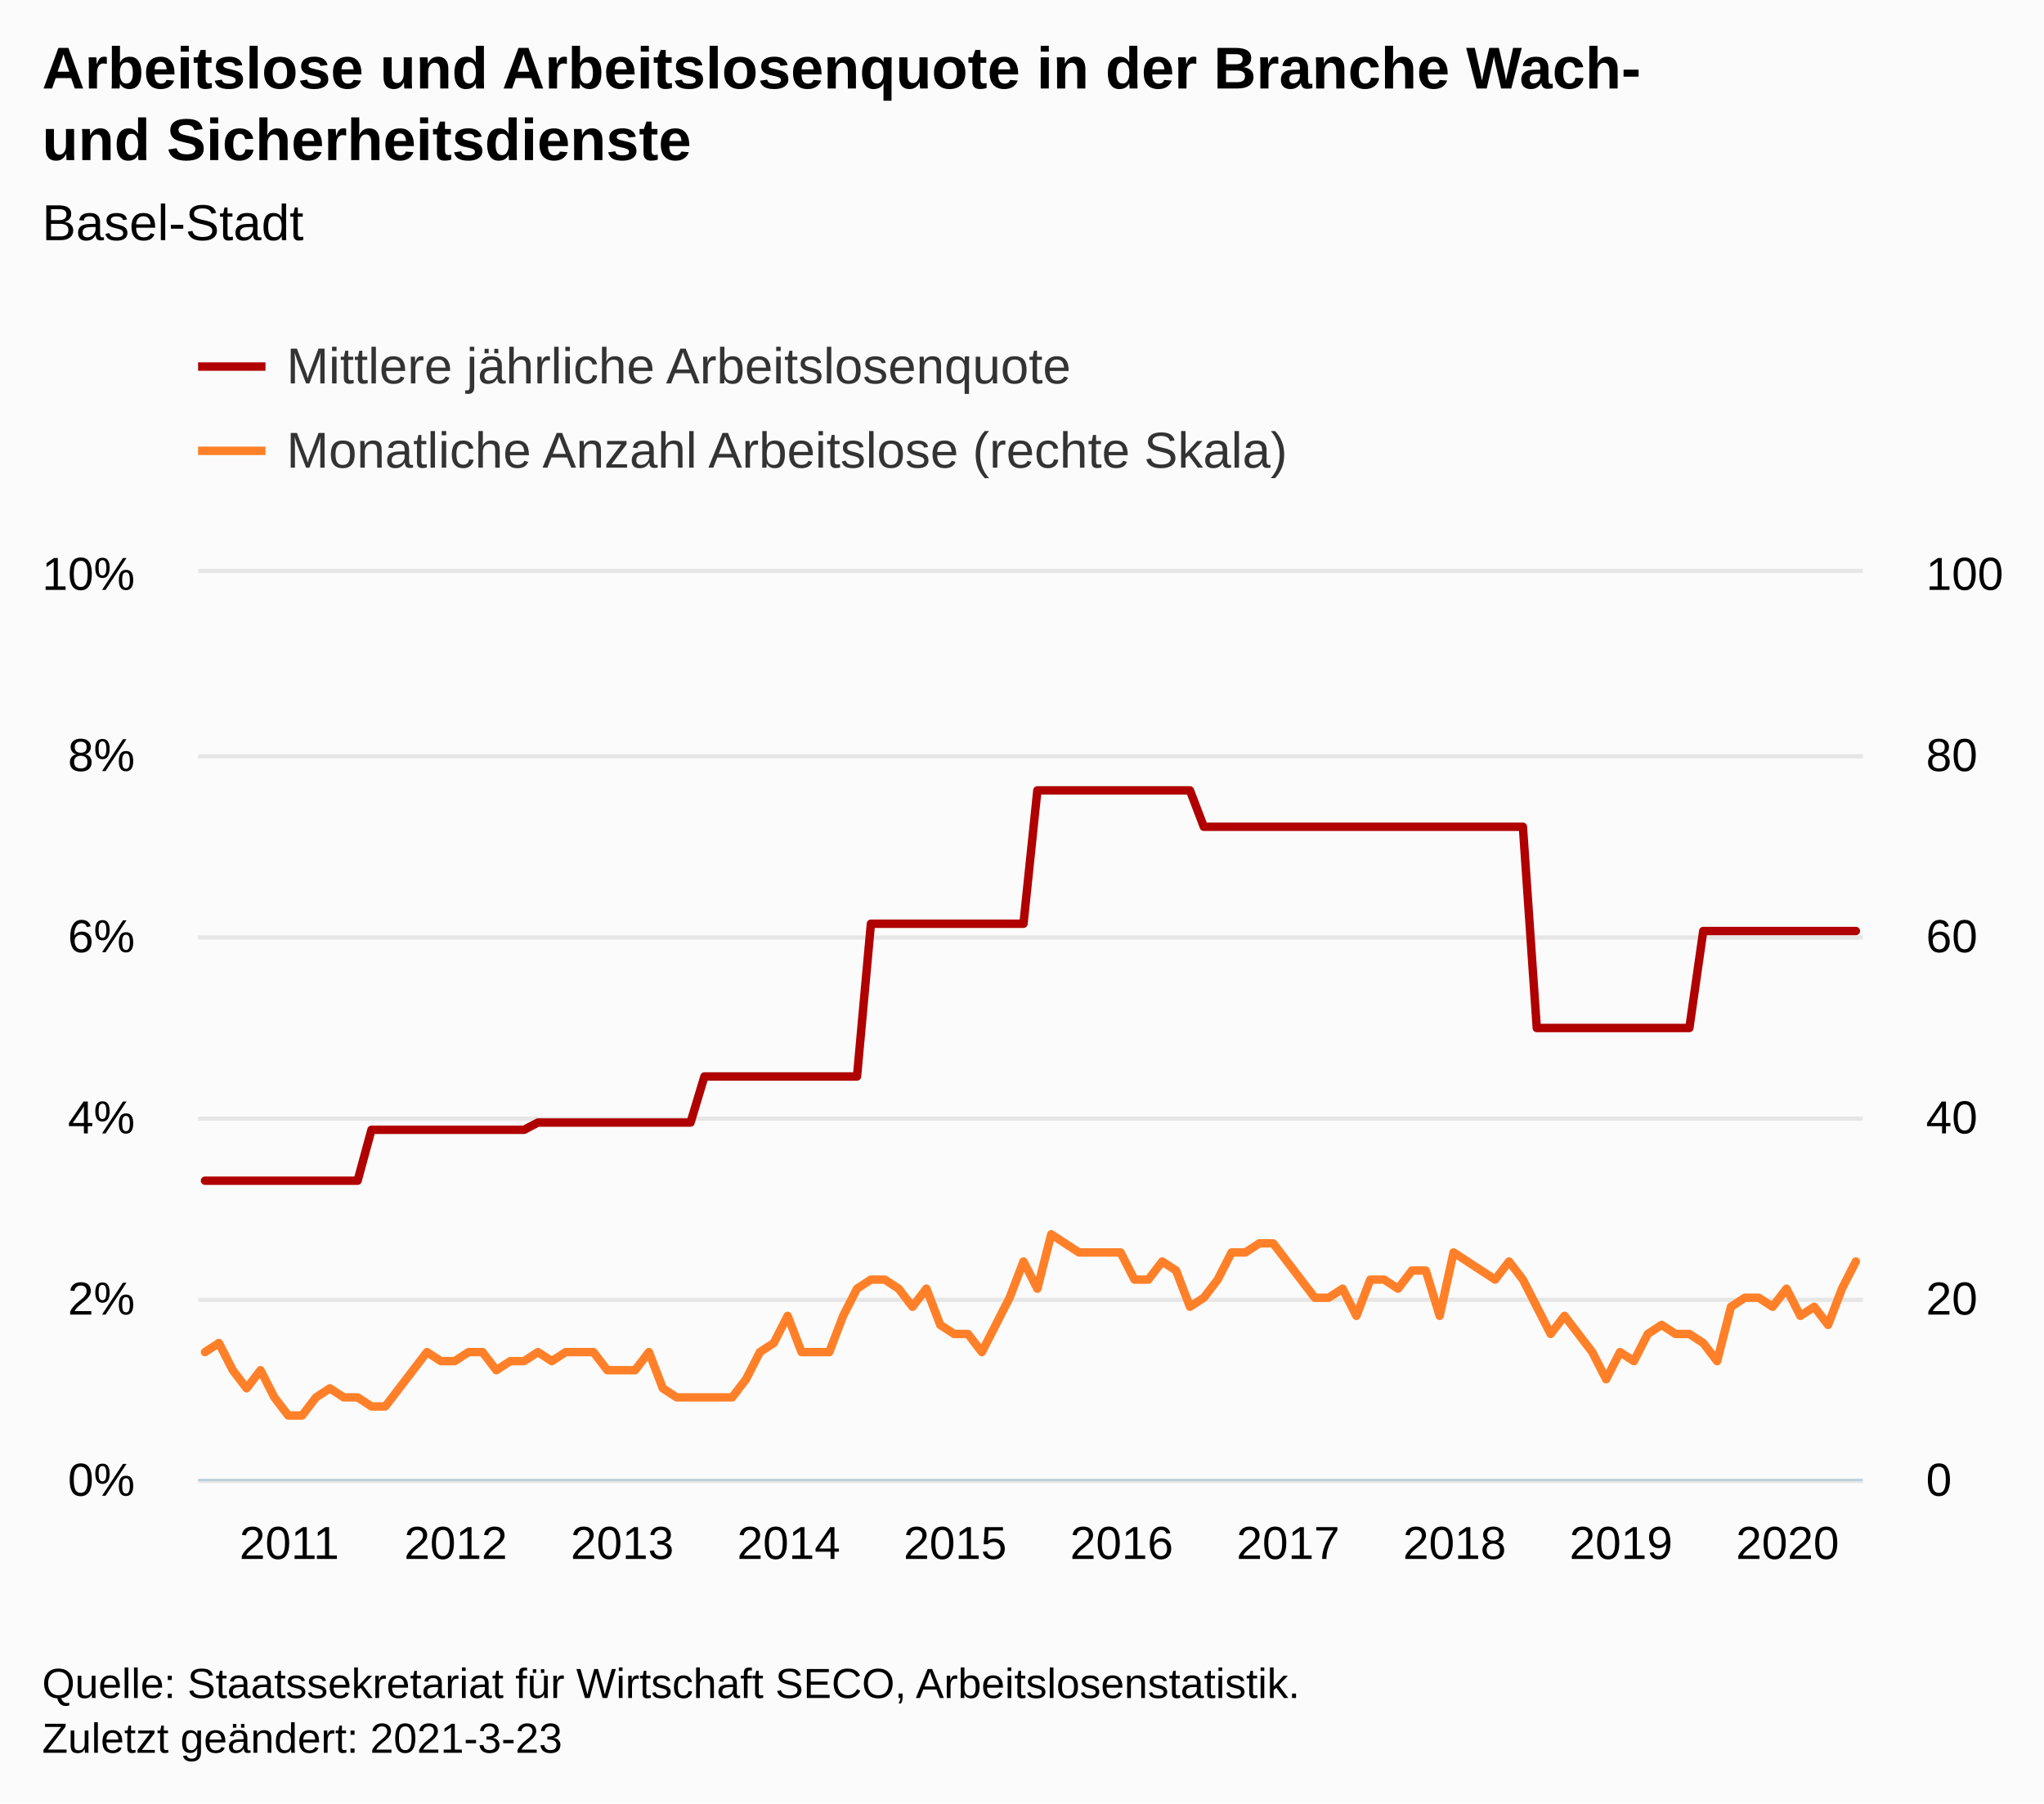
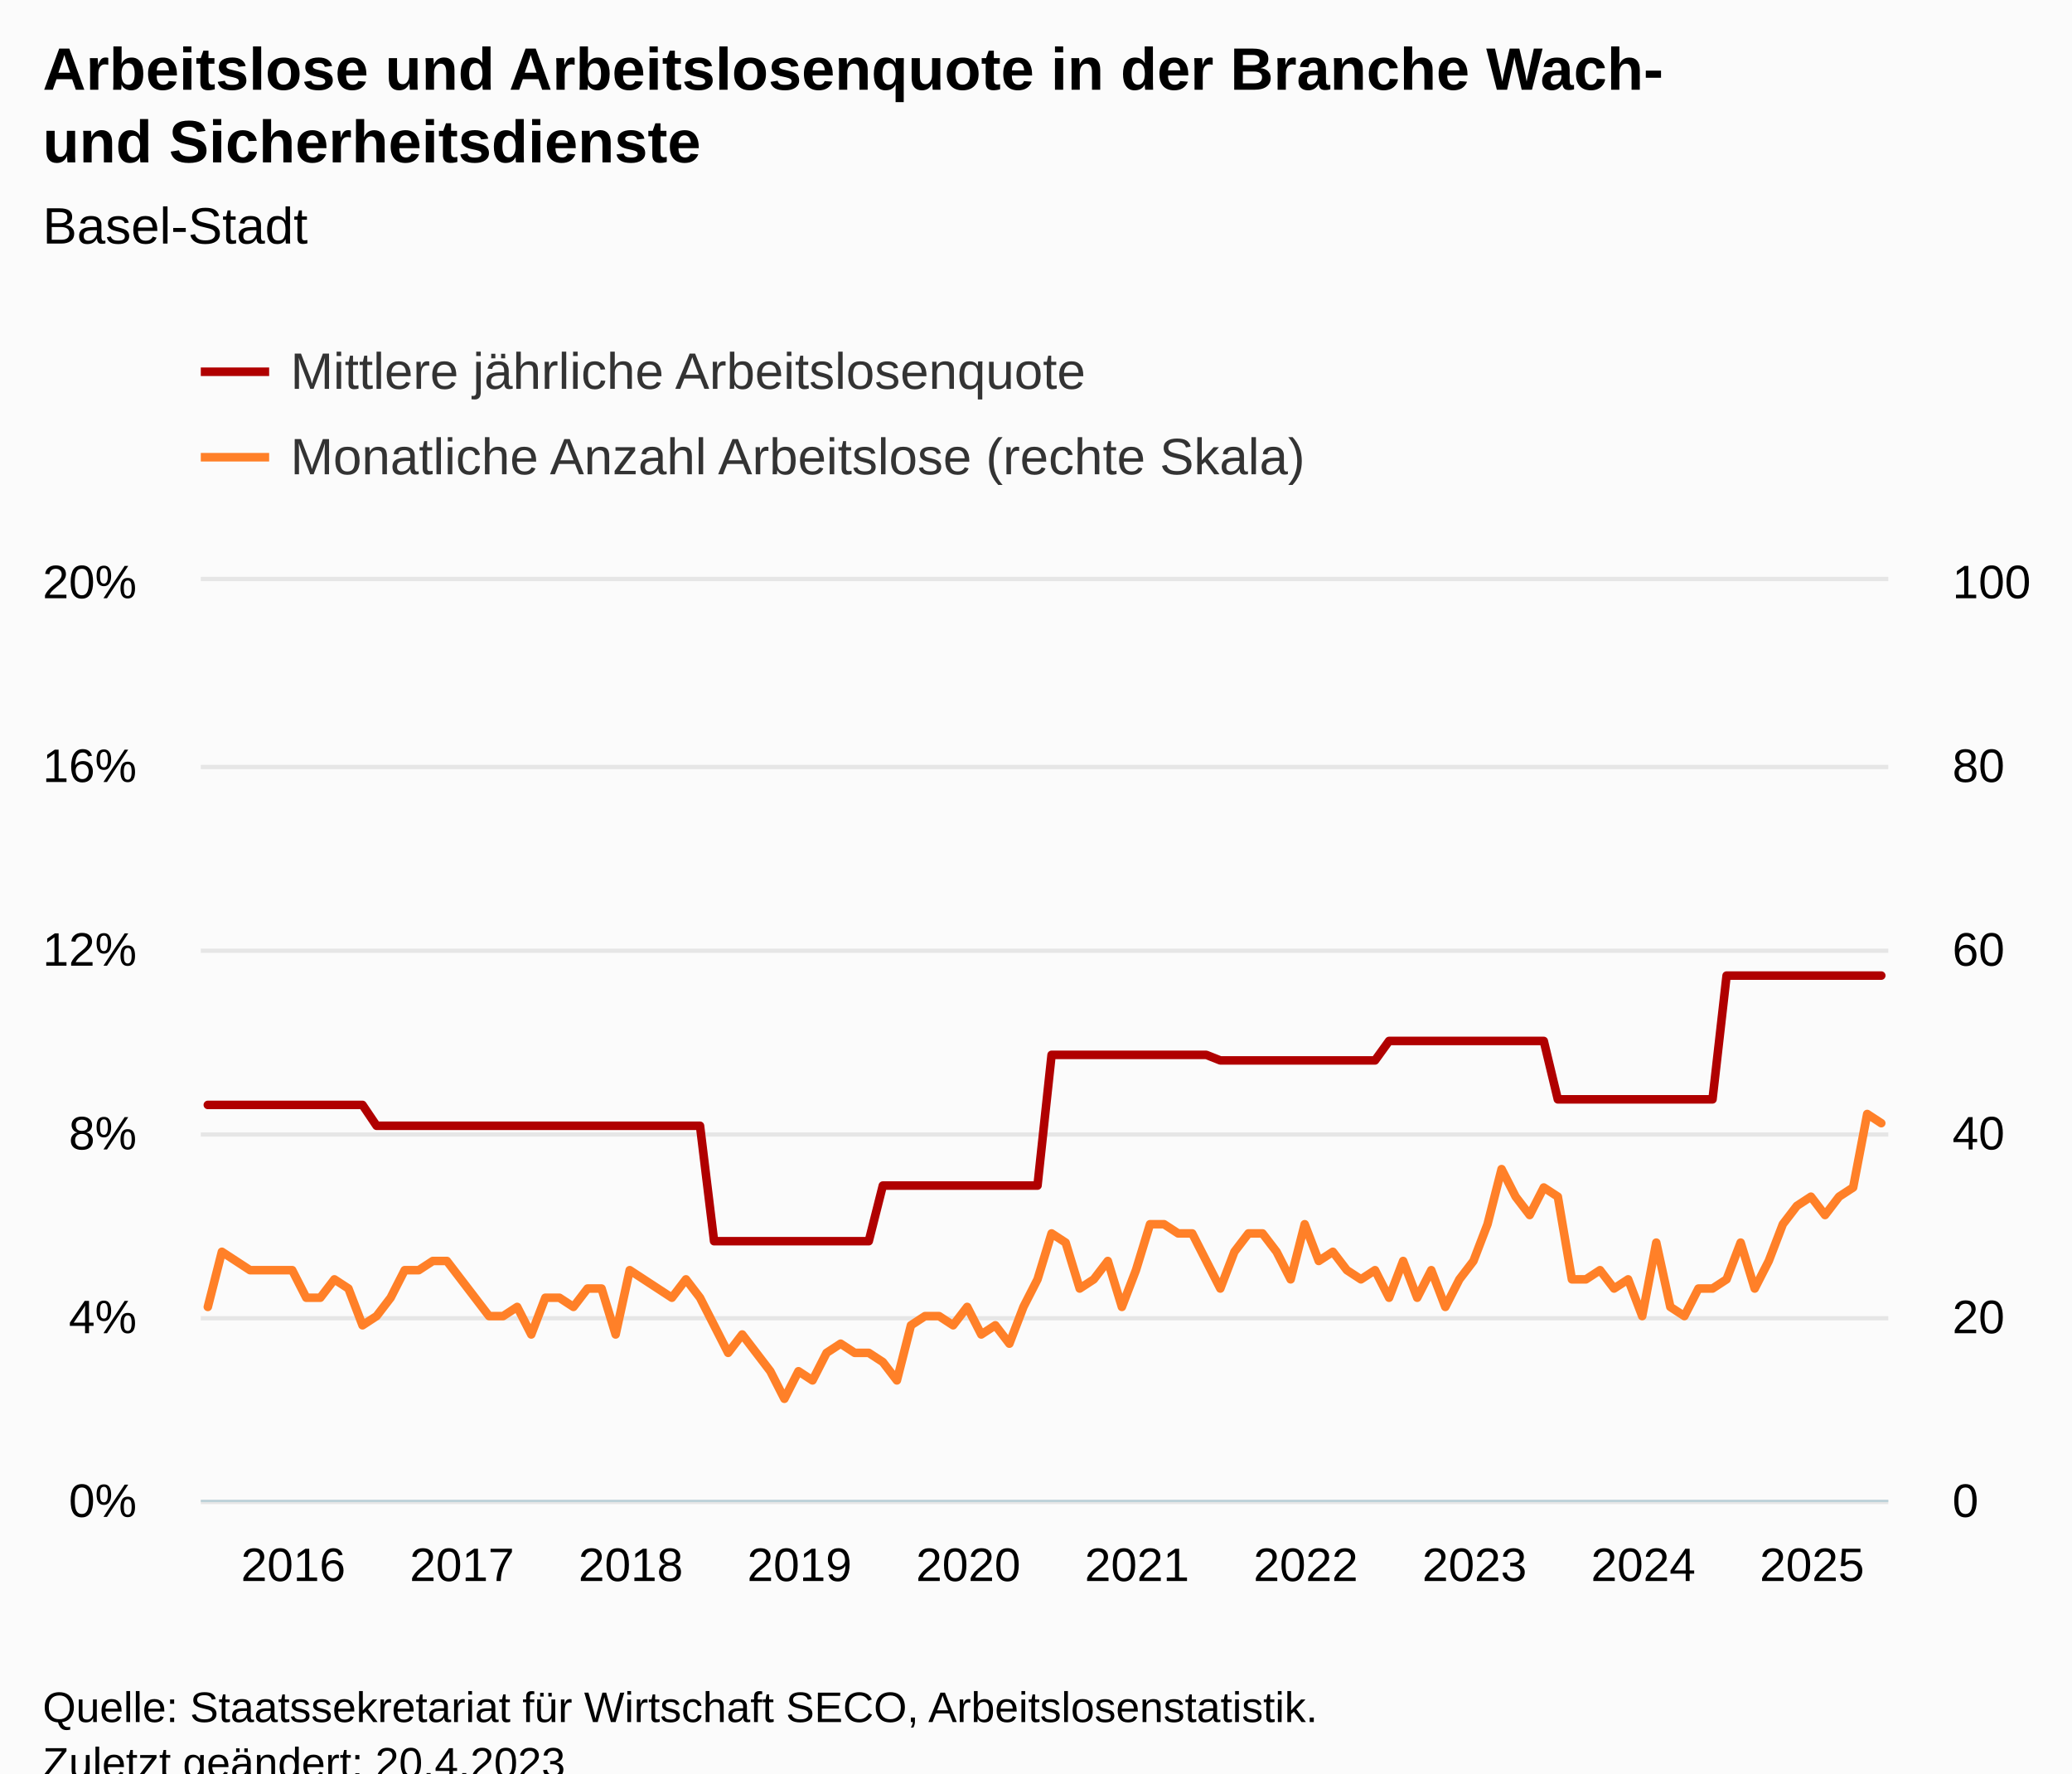
- <svg xmlns="http://www.w3.org/2000/svg" version="1.1" class="highcharts-root" style="font-family:Arial;font-size:12px;" width="485" height="428">
+ <svg xmlns="http://www.w3.org/2000/svg" version="1.1" class="highcharts-root" style="font-family:Arial;font-size:12px;" viewBox="0 0 485 415">
  <defs>
-     <clipPath id="highcharts-lglg2nc-249-">
+     <clipPath id="highcharts-2cfts54-249-">
      <rect x="0" y="0" width="395" height="215" fill="none" />
    </clipPath>
-     <clipPath id="highcharts-lglg2nc-370-">
+     <clipPath id="highcharts-2cfts54-370-">
      <rect x="0" y="0" width="395" height="215" fill="none" />
    </clipPath>
-     <clipPath id="highcharts-lglg2nc-491-">
+     <clipPath id="highcharts-2cfts54-491-">
      <rect x="0" y="0" width="395" height="215" fill="none" />
    </clipPath>
-     <clipPath id="highcharts-lglg2nc-492-">
+     <clipPath id="highcharts-2cfts54-492-">
      <rect x="47" y="136" width="395" height="215" fill="none" />
    </clipPath>
  </defs>
  <rect fill="#fbfbfb" class="highcharts-background" x="0" y="0" width="485" height="428" rx="0" ry="0" />
  <rect fill="none" class="highcharts-plot-background" x="47" y="136" width="395" height="215" />
  <g class="highcharts-pane-group" data-z-index="0" />
  <g class="highcharts-grid highcharts-xaxis-grid" data-z-index="1">
    <path fill="none" data-z-index="1" class="highcharts-grid-line" d="M 48.5 136 L 48.5 351" opacity="1" />
    <path fill="none" data-z-index="1" class="highcharts-grid-line" d="M 87.5 136 L 87.5 351" opacity="1" />
    <path fill="none" data-z-index="1" class="highcharts-grid-line" d="M 127.5 136 L 127.5 351" opacity="1" />
    <path fill="none" data-z-index="1" class="highcharts-grid-line" d="M 166.5 136 L 166.5 351" opacity="1" />
    <path fill="none" data-z-index="1" class="highcharts-grid-line" d="M 206.5 136 L 206.5 351" opacity="1" />
    <path fill="none" data-z-index="1" class="highcharts-grid-line" d="M 245.5 136 L 245.5 351" opacity="1" />
    <path fill="none" data-z-index="1" class="highcharts-grid-line" d="M 285.5 136 L 285.5 351" opacity="1" />
    <path fill="none" data-z-index="1" class="highcharts-grid-line" d="M 324.5 136 L 324.5 351" opacity="1" />
    <path fill="none" data-z-index="1" class="highcharts-grid-line" d="M 364.5 136 L 364.5 351" opacity="1" />
    <path fill="none" data-z-index="1" class="highcharts-grid-line" d="M 403.5 136 L 403.5 351" opacity="1" />
  </g>
  <g class="highcharts-grid highcharts-yaxis-grid" data-z-index="1">
    <path fill="none" stroke="#e6e6e6" stroke-width="1" data-z-index="1" class="highcharts-grid-line" d="M 47 351.5 L 442 351.5" opacity="1" />
    <path fill="none" stroke="#e6e6e6" stroke-width="1" data-z-index="1" class="highcharts-grid-line" d="M 47 308.5 L 442 308.5" opacity="1" />
    <path fill="none" stroke="#e6e6e6" stroke-width="1" data-z-index="1" class="highcharts-grid-line" d="M 47 265.5 L 442 265.5" opacity="1" />
    <path fill="none" stroke="#e6e6e6" stroke-width="1" data-z-index="1" class="highcharts-grid-line" d="M 47 222.5 L 442 222.5" opacity="1" />
    <path fill="none" stroke="#e6e6e6" stroke-width="1" data-z-index="1" class="highcharts-grid-line" d="M 47 179.5 L 442 179.5" opacity="1" />
    <path fill="none" stroke="#e6e6e6" stroke-width="1" data-z-index="1" class="highcharts-grid-line" d="M 47 135.5 L 442 135.5" opacity="1" />
  </g>
  <g class="highcharts-grid highcharts-yaxis-grid" data-z-index="1">
    <path fill="none" data-z-index="1" class="highcharts-grid-line" d="M 47 351.5 L 442 351.5" opacity="1" />
    <path fill="none" data-z-index="1" class="highcharts-grid-line" d="M 47 308.5 L 442 308.5" opacity="1" />
    <path fill="none" data-z-index="1" class="highcharts-grid-line" d="M 47 265.5 L 442 265.5" opacity="1" />
    <path fill="none" data-z-index="1" class="highcharts-grid-line" d="M 47 222.5 L 442 222.5" opacity="1" />
    <path fill="none" data-z-index="1" class="highcharts-grid-line" d="M 47 179.5 L 442 179.5" opacity="1" />
    <path fill="none" data-z-index="1" class="highcharts-grid-line" d="M 47 136.5 L 442 136.5" opacity="1" />
  </g>
  <rect fill="none" class="highcharts-plot-border" data-z-index="1" x="47" y="136" width="395" height="215" />
  <g class="highcharts-axis highcharts-xaxis" data-z-index="2">
    <path fill="none" class="highcharts-axis-line" stroke="#B9CFD7" stroke-width="0.5" data-z-index="7" d="M 47 351.25 L 442 351.25" />
  </g>
  <g class="highcharts-axis highcharts-yaxis" data-z-index="2">
    <path fill="none" class="highcharts-axis-line" data-z-index="7" d="M 47 136 L 47 351" />
  </g>
  <g class="highcharts-axis highcharts-yaxis" data-z-index="2">
    <path fill="none" class="highcharts-axis-line" data-z-index="7" d="M 442 136 L 442 351" />
  </g>
  <g class="highcharts-series-group" data-z-index="3">
-     <g class="highcharts-series highcharts-series-0 highcharts-line-series" data-z-index="0.1" opacity="1" transform="translate(47,136) scale(1 1)" clip-path="url(#highcharts-lglg2nc-370-)">
-       <path fill="none" d="M 1.646 144.228 L 4.938 144.228 L 8.229 144.228 L 11.521 144.228 L 14.812 144.228 L 18.104 144.228 L 21.396 144.228 L 24.688 144.228 L 27.979 144.228 L 31.271 144.228 L 34.562 144.228 L 37.854 144.228 L 41.146 132.145 L 44.438 132.145 L 47.729 132.145 L 51.021 132.145 L 54.312 132.145 L 57.604 132.145 L 60.896 132.145 L 64.188 132.145 L 67.479 132.145 L 70.771 132.145 L 74.062 132.145 L 77.354 132.145 L 80.646 130.419 L 83.938 130.419 L 87.229 130.419 L 90.521 130.419 L 93.812 130.419 L 97.104 130.419 L 100.396 130.419 L 103.688 130.419 L 106.979 130.419 L 110.271 130.419 L 113.562 130.419 L 116.854 130.419 L 120.146 119.488 L 123.438 119.488 L 126.729 119.488 L 130.021 119.488 L 133.312 119.488 L 136.604 119.488 L 139.896 119.488 L 143.188 119.488 L 146.479 119.488 L 149.771 119.488 L 153.062 119.488 L 156.354 119.488 L 159.646 83.239 L 162.938 83.239 L 166.229 83.239 L 169.521 83.239 L 172.812 83.239 L 176.104 83.239 L 179.396 83.239 L 182.688 83.239 L 185.979 83.239 L 189.271 83.239 L 192.562 83.239 L 195.854 83.239 L 199.146 51.594 L 202.438 51.594 L 205.729 51.594 L 209.021 51.594 L 212.312 51.594 L 215.604 51.594 L 218.896 51.594 L 222.188 51.594 L 225.479 51.594 L 228.771 51.594 L 232.062 51.594 L 235.354 51.594 L 238.646 60.224 L 241.938 60.224 L 245.229 60.224 L 248.521 60.224 L 251.812 60.224 L 255.104 60.224 L 258.396 60.224 L 261.688 60.224 L 264.979 60.224 L 268.271 60.224 L 271.562 60.224 L 274.854 60.224 L 278.146 60.224 L 281.438 60.224 L 284.729 60.224 L 288.021 60.224 L 291.312 60.224 L 294.604 60.224 L 297.896 60.224 L 301.188 60.224 L 304.479 60.224 L 307.771 60.224 L 311.062 60.224 L 314.354 60.224 L 317.646 107.979 L 320.938 107.979 L 324.229 107.979 L 327.521 107.979 L 330.812 107.979 L 334.104 107.979 L 337.396 107.979 L 340.688 107.979 L 343.979 107.979 L 347.271 107.979 L 350.562 107.979 L 353.854 107.979 L 357.146 84.966 L 360.438 84.966 L 363.729 84.966 L 367.021 84.966 L 370.312 84.966 L 373.604 84.966 L 376.896 84.966 L 380.188 84.966 L 383.479 84.966 L 386.771 84.966 L 390.062 84.966 L 393.354 84.966" class="highcharts-graph" data-z-index="1" stroke="#B00000" stroke-width="2" stroke-linejoin="round" stroke-linecap="round" />
+     <g class="highcharts-series highcharts-series-0 highcharts-line-series" data-z-index="0.1" opacity="1" transform="translate(47,136) scale(1 1)" clip-path="url(#highcharts-2cfts54-370-)">
+       <path fill="none" d="M 1.646 122.578 L 4.938 122.578 L 8.229 122.578 L 11.521 122.578 L 14.812 122.578 L 18.104 122.578 L 21.396 122.578 L 24.688 122.578 L 27.979 122.578 L 31.271 122.578 L 34.562 122.578 L 37.854 122.578 L 41.146 127.46 L 44.438 127.46 L 47.729 127.46 L 51.021 127.46 L 54.312 127.46 L 57.604 127.46 L 60.896 127.46 L 64.188 127.46 L 67.479 127.46 L 70.771 127.46 L 74.062 127.46 L 77.354 127.46 L 80.646 127.46 L 83.938 127.46 L 87.229 127.46 L 90.521 127.46 L 93.812 127.46 L 97.104 127.46 L 100.396 127.46 L 103.688 127.46 L 106.979 127.46 L 110.271 127.46 L 113.562 127.46 L 116.854 127.46 L 120.146 154.47 L 123.438 154.47 L 126.729 154.47 L 130.021 154.47 L 133.312 154.47 L 136.604 154.47 L 139.896 154.47 L 143.188 154.47 L 146.479 154.47 L 149.771 154.47 L 153.062 154.47 L 156.354 154.47 L 159.646 141.453 L 162.938 141.453 L 166.229 141.453 L 169.521 141.453 L 172.812 141.453 L 176.104 141.453 L 179.396 141.453 L 182.688 141.453 L 185.979 141.453 L 189.271 141.453 L 192.562 141.453 L 195.854 141.453 L 199.146 110.863 L 202.438 110.863 L 205.729 110.863 L 209.021 110.863 L 212.312 110.863 L 215.604 110.863 L 218.896 110.863 L 222.188 110.863 L 225.479 110.863 L 228.771 110.863 L 232.062 110.863 L 235.354 110.863 L 238.646 112.164 L 241.938 112.164 L 245.229 112.164 L 248.521 112.164 L 251.812 112.164 L 255.104 112.164 L 258.396 112.164 L 261.688 112.164 L 264.979 112.164 L 268.271 112.164 L 271.562 112.164 L 274.854 112.164 L 278.146 107.608 L 281.438 107.608 L 284.729 107.608 L 288.021 107.608 L 291.312 107.608 L 294.604 107.608 L 297.896 107.608 L 301.188 107.608 L 304.479 107.608 L 307.771 107.608 L 311.062 107.608 L 314.354 107.608 L 317.646 121.276 L 320.938 121.276 L 324.229 121.276 L 327.521 121.276 L 330.812 121.276 L 334.104 121.276 L 337.396 121.276 L 340.688 121.276 L 343.979 121.276 L 347.271 121.276 L 350.562 121.276 L 353.854 121.276 L 357.146 92.312 L 360.438 92.312 L 363.729 92.312 L 367.021 92.312 L 370.312 92.312 L 373.604 92.312 L 376.896 92.312 L 380.188 92.312 L 383.479 92.312 L 386.771 92.312 L 390.062 92.312 L 393.354 92.312" class="highcharts-graph" data-z-index="1" stroke="#B00000" stroke-width="2" stroke-linejoin="round" stroke-linecap="round" />
    </g>
    <g class="highcharts-markers highcharts-series-0 highcharts-line-series" data-z-index="0.1" opacity="1" transform="translate(47,136) scale(1 1)" clip-path="none" />
-     <g class="highcharts-series highcharts-series-1 highcharts-line-series" data-z-index="0.1" opacity="1" transform="translate(47,136) scale(1 1)" clip-path="url(#highcharts-lglg2nc-491-)">
-       <path fill="none" d="M 1.646 184.9 L 4.938 182.75 L 8.229 189.2 L 11.521 193.5 L 14.812 189.2 L 18.104 195.65 L 21.396 199.95 L 24.688 199.95 L 27.979 195.65 L 31.271 193.5 L 34.562 195.65 L 37.854 195.65 L 41.146 197.8 L 44.438 197.8 L 47.729 193.5 L 51.021 189.2 L 54.312 184.9 L 57.604 187.05 L 60.896 187.05 L 64.188 184.9 L 67.479 184.9 L 70.771 189.2 L 74.062 187.05 L 77.354 187.05 L 80.646 184.9 L 83.938 187.05 L 87.229 184.9 L 90.521 184.9 L 93.812 184.9 L 97.104 189.2 L 100.396 189.2 L 103.688 189.2 L 106.979 184.9 L 110.271 193.5 L 113.562 195.65 L 116.854 195.65 L 120.146 195.65 L 123.438 195.65 L 126.729 195.65 L 130.021 191.35 L 133.312 184.9 L 136.604 182.75 L 139.896 176.3 L 143.188 184.9 L 146.479 184.9 L 149.771 184.9 L 153.062 176.3 L 156.354 169.85 L 159.646 167.7 L 162.938 167.7 L 166.229 169.85 L 169.521 174.15 L 172.812 169.85 L 176.104 178.45 L 179.396 180.6 L 182.688 180.6 L 185.979 184.9 L 189.271 178.45 L 192.562 172 L 195.854 163.4 L 199.146 169.85 L 202.438 156.95 L 205.729 159.1 L 209.021 161.25 L 212.312 161.25 L 215.604 161.25 L 218.896 161.25 L 222.188 167.7 L 225.479 167.7 L 228.771 163.4 L 232.062 165.55 L 235.354 174.15 L 238.646 172 L 241.938 167.7 L 245.229 161.25 L 248.521 161.25 L 251.812 159.1 L 255.104 159.1 L 258.396 163.4 L 261.688 167.7 L 264.979 172 L 268.271 172 L 271.562 169.85 L 274.854 176.3 L 278.146 167.7 L 281.438 167.7 L 284.729 169.85 L 288.021 165.55 L 291.312 165.55 L 294.604 176.3 L 297.896 161.25 L 301.188 163.4 L 304.479 165.55 L 307.771 167.7 L 311.062 163.4 L 314.354 167.7 L 317.646 174.15 L 320.938 180.6 L 324.229 176.3 L 327.521 180.6 L 330.812 184.9 L 334.104 191.35 L 337.396 184.9 L 340.688 187.05 L 343.979 180.6 L 347.271 178.45 L 350.562 180.6 L 353.854 180.6 L 357.146 182.75 L 360.438 187.05 L 363.729 174.15 L 367.021 172 L 370.312 172 L 373.604 174.15 L 376.896 169.85 L 380.188 176.3 L 383.479 174.15 L 386.771 178.45 L 390.062 169.85 L 393.354 163.4" class="highcharts-graph" data-z-index="1" stroke="#FF8028" stroke-width="2" stroke-linejoin="round" stroke-linecap="round" />
+     <g class="highcharts-series highcharts-series-1 highcharts-line-series" data-z-index="0.1" opacity="1" transform="translate(47,136) scale(1 1)" clip-path="url(#highcharts-2cfts54-491-)">
+       <path fill="none" d="M 1.646 169.85 L 4.938 156.95 L 8.229 159.1 L 11.521 161.25 L 14.812 161.25 L 18.104 161.25 L 21.396 161.25 L 24.688 167.7 L 27.979 167.7 L 31.271 163.4 L 34.562 165.55 L 37.854 174.15 L 41.146 172 L 44.438 167.7 L 47.729 161.25 L 51.021 161.25 L 54.312 159.1 L 57.604 159.1 L 60.896 163.4 L 64.188 167.7 L 67.479 172 L 70.771 172 L 74.062 169.85 L 77.354 176.3 L 80.646 167.7 L 83.938 167.7 L 87.229 169.85 L 90.521 165.55 L 93.812 165.55 L 97.104 176.3 L 100.396 161.25 L 103.688 163.4 L 106.979 165.55 L 110.271 167.7 L 113.562 163.4 L 116.854 167.7 L 120.146 174.15 L 123.438 180.6 L 126.729 176.3 L 130.021 180.6 L 133.312 184.9 L 136.604 191.35 L 139.896 184.9 L 143.188 187.05 L 146.479 180.6 L 149.771 178.45 L 153.062 180.6 L 156.354 180.6 L 159.646 182.75 L 162.938 187.05 L 166.229 174.15 L 169.521 172 L 172.812 172 L 176.104 174.15 L 179.396 169.85 L 182.688 176.3 L 185.979 174.15 L 189.271 178.45 L 192.562 169.85 L 195.854 163.4 L 199.146 152.65 L 202.438 154.8 L 205.729 165.55 L 209.021 163.4 L 212.312 159.1 L 215.604 169.85 L 218.896 161.25 L 222.188 150.5 L 225.479 150.5 L 228.771 152.65 L 232.062 152.65 L 235.354 159.1 L 238.646 165.55 L 241.938 156.95 L 245.229 152.65 L 248.521 152.65 L 251.812 156.95 L 255.104 163.4 L 258.396 150.5 L 261.688 159.1 L 264.979 156.95 L 268.271 161.25 L 271.562 163.4 L 274.854 161.25 L 278.146 167.7 L 281.438 159.1 L 284.729 167.7 L 288.021 161.25 L 291.312 169.85 L 294.604 163.4 L 297.896 159.1 L 301.188 150.5 L 304.479 137.6 L 307.771 144.05 L 311.062 148.35 L 314.354 141.9 L 317.646 144.05 L 320.938 163.4 L 324.229 163.4 L 327.521 161.25 L 330.812 165.55 L 334.104 163.4 L 337.396 172 L 340.688 154.8 L 343.979 169.85 L 347.271 172 L 350.562 165.55 L 353.854 165.55 L 357.146 163.4 L 360.438 154.8 L 363.729 165.55 L 367.021 159.1 L 370.312 150.5 L 373.604 146.2 L 376.896 144.05 L 380.188 148.35 L 383.479 144.05 L 386.771 141.9 L 390.062 124.7 L 393.354 126.85" class="highcharts-graph" data-z-index="1" stroke="#FF8028" stroke-width="2" stroke-linejoin="round" stroke-linecap="round" />
    </g>
    <g class="highcharts-markers highcharts-series-1 highcharts-line-series" data-z-index="0.1" opacity="1" transform="translate(47,136) scale(1 1)" clip-path="none" />
  </g>
  <text x="10" text-anchor="start" class="highcharts-title" data-z-index="4" style="color:#000000;font-size:14px;font-weight:bold;fill:#000000;" y="21">
    <tspan>Arbeitslose und Arbeitslosenquote in der Branche Wach-</tspan>
    <tspan dy="17" x="10">und Sicherheitsdienste</tspan>
  </text>
  <text x="10" text-anchor="start" class="highcharts-subtitle" data-z-index="4" style="color:#000000;font-size:12px;font-weight:normal;fill:#000000;" y="57">
    <tspan>Basel-Stadt</tspan>
  </text>
  <text x="10" text-anchor="start" class="highcharts-caption" data-z-index="4" style="color:#666666;fill:#666666;" y="385" />
  <g class="highcharts-legend" data-z-index="7" transform="translate(39,73)">
    <rect fill="none" class="highcharts-legend-box" rx="0" ry="0" x="0" y="0" width="279" height="51" visibility="visible" />
    <g data-z-index="1">
      <g>
        <g class="highcharts-legend-item highcharts-line-series highcharts-color-undefined highcharts-series-0" data-z-index="1" transform="translate(8,3)">
          <path fill="none" d="M 0 11 L 16 11" class="highcharts-graph" stroke="#B00000" stroke-width="2" />
          <text x="21" style="color:#333333;cursor:pointer;font-size:12px;font-weight:normal;fill:#333333;" text-anchor="start" data-z-index="2" y="15">
            <tspan>Mittlere jährliche Arbeitslosenquote</tspan>
          </text>
        </g>
        <g class="highcharts-legend-item highcharts-line-series highcharts-color-undefined highcharts-series-1" data-z-index="1" transform="translate(8,23)">
          <path fill="none" d="M 0 11 L 16 11" class="highcharts-graph" stroke="#FF8028" stroke-width="2" />
          <text x="21" y="15" style="color:#333333;cursor:pointer;font-size:12px;font-weight:normal;fill:#333333;" text-anchor="start" data-z-index="2">
            <tspan>Monatliche Anzahl Arbeitslose (rechte Skala)</tspan>
          </text>
        </g>
      </g>
    </g>
  </g>
  <g class="highcharts-axis-labels highcharts-xaxis-labels" data-z-index="7">
-     <text x="68.646" style="color:#000000;cursor:default;font-size:11px;fill:#000000;" text-anchor="middle" transform="translate(0,0)" y="370" opacity="1">2011</text>
-     <text x="108.146" style="color:#000000;cursor:default;font-size:11px;fill:#000000;" text-anchor="middle" transform="translate(0,0)" y="370" opacity="1">2012</text>
-     <text x="147.646" style="color:#000000;cursor:default;font-size:11px;fill:#000000;" text-anchor="middle" transform="translate(0,0)" y="370" opacity="1">2013</text>
-     <text x="187.146" style="color:#000000;cursor:default;font-size:11px;fill:#000000;" text-anchor="middle" transform="translate(0,0)" y="370" opacity="1">2014</text>
-     <text x="226.646" style="color:#000000;cursor:default;font-size:11px;fill:#000000;" text-anchor="middle" transform="translate(0,0)" y="370" opacity="1">2015</text>
-     <text x="266.146" style="color:#000000;cursor:default;font-size:11px;fill:#000000;" text-anchor="middle" transform="translate(0,0)" y="370" opacity="1">2016</text>
-     <text x="305.646" style="color:#000000;cursor:default;font-size:11px;fill:#000000;" text-anchor="middle" transform="translate(0,0)" y="370" opacity="1">2017</text>
-     <text x="345.146" style="color:#000000;cursor:default;font-size:11px;fill:#000000;" text-anchor="middle" transform="translate(0,0)" y="370" opacity="1">2018</text>
-     <text x="384.646" style="color:#000000;cursor:default;font-size:11px;fill:#000000;" text-anchor="middle" transform="translate(0,0)" y="370" opacity="1">2019</text>
-     <text x="424.146" style="color:#000000;cursor:default;font-size:11px;fill:#000000;" text-anchor="middle" transform="translate(0,0)" y="370" opacity="1">2020</text>
+     <text x="68.646" style="color:#000000;cursor:default;font-size:11px;fill:#000000;" text-anchor="middle" transform="translate(0,0)" y="370" opacity="1">2016</text>
+     <text x="108.146" style="color:#000000;cursor:default;font-size:11px;fill:#000000;" text-anchor="middle" transform="translate(0,0)" y="370" opacity="1">2017</text>
+     <text x="147.646" style="color:#000000;cursor:default;font-size:11px;fill:#000000;" text-anchor="middle" transform="translate(0,0)" y="370" opacity="1">2018</text>
+     <text x="187.146" style="color:#000000;cursor:default;font-size:11px;fill:#000000;" text-anchor="middle" transform="translate(0,0)" y="370" opacity="1">2019</text>
+     <text x="226.646" style="color:#000000;cursor:default;font-size:11px;fill:#000000;" text-anchor="middle" transform="translate(0,0)" y="370" opacity="1">2020</text>
+     <text x="266.146" style="color:#000000;cursor:default;font-size:11px;fill:#000000;" text-anchor="middle" transform="translate(0,0)" y="370" opacity="1">2021</text>
+     <text x="305.646" style="color:#000000;cursor:default;font-size:11px;fill:#000000;" text-anchor="middle" transform="translate(0,0)" y="370" opacity="1">2022</text>
+     <text x="345.146" style="color:#000000;cursor:default;font-size:11px;fill:#000000;" text-anchor="middle" transform="translate(0,0)" y="370" opacity="1">2023</text>
+     <text x="384.646" style="color:#000000;cursor:default;font-size:11px;fill:#000000;" text-anchor="middle" transform="translate(0,0)" y="370" opacity="1">2024</text>
+     <text x="424.146" style="color:#000000;cursor:default;font-size:11px;fill:#000000;" text-anchor="middle" transform="translate(0,0)" y="370" opacity="1">2025</text>
  </g>
  <g class="highcharts-axis-labels highcharts-yaxis-labels" data-z-index="7">
    <text x="32" style="color:#000000;cursor:default;font-size:11px;fill:#000000;" text-anchor="end" transform="translate(0,0)" y="355" opacity="1">0%</text>
-     <text x="32" style="color:#000000;cursor:default;font-size:11px;fill:#000000;" text-anchor="end" transform="translate(0,0)" y="312" opacity="1">2%</text>
-     <text x="32" style="color:#000000;cursor:default;font-size:11px;fill:#000000;" text-anchor="end" transform="translate(0,0)" y="269" opacity="1">4%</text>
-     <text x="32" style="color:#000000;cursor:default;font-size:11px;fill:#000000;" text-anchor="end" transform="translate(0,0)" y="226" opacity="1">6%</text>
-     <text x="32" style="color:#000000;cursor:default;font-size:11px;fill:#000000;" text-anchor="end" transform="translate(0,0)" y="183" opacity="1">8%</text>
-     <text x="32" style="color:#000000;cursor:default;font-size:11px;fill:#000000;" text-anchor="end" transform="translate(0,0)" y="140" opacity="1">10%</text>
+     <text x="32" style="color:#000000;cursor:default;font-size:11px;fill:#000000;" text-anchor="end" transform="translate(0,0)" y="312" opacity="1">4%</text>
+     <text x="32" style="color:#000000;cursor:default;font-size:11px;fill:#000000;" text-anchor="end" transform="translate(0,0)" y="269" opacity="1">8%</text>
+     <text x="32" style="color:#000000;cursor:default;font-size:11px;fill:#000000;" text-anchor="end" transform="translate(0,0)" y="226" opacity="1">12%</text>
+     <text x="32" style="color:#000000;cursor:default;font-size:11px;fill:#000000;" text-anchor="end" transform="translate(0,0)" y="183" opacity="1">16%</text>
+     <text x="32" style="color:#000000;cursor:default;font-size:11px;fill:#000000;" text-anchor="end" transform="translate(0,0)" y="140" opacity="1">20%</text>
  </g>
  <g class="highcharts-axis-labels highcharts-yaxis-labels" data-z-index="7">
    <text x="457" style="color:#000000;cursor:default;font-size:11px;fill:#000000;" text-anchor="start" transform="translate(0,0)" y="355" opacity="1">0</text>
    <text x="457" style="color:#000000;cursor:default;font-size:11px;fill:#000000;" text-anchor="start" transform="translate(0,0)" y="312" opacity="1">20</text>
    <text x="457" style="color:#000000;cursor:default;font-size:11px;fill:#000000;" text-anchor="start" transform="translate(0,0)" y="269" opacity="1">40</text>
    <text x="457" style="color:#000000;cursor:default;font-size:11px;fill:#000000;" text-anchor="start" transform="translate(0,0)" y="226" opacity="1">60</text>
    <text x="457" style="color:#000000;cursor:default;font-size:11px;fill:#000000;" text-anchor="start" transform="translate(0,0)" y="183" opacity="1">80</text>
    <text x="457" style="color:#000000;cursor:default;font-size:11px;fill:#000000;" text-anchor="start" transform="translate(0,0)" y="140" opacity="1">100</text>
  </g>
  <text x="10" class="highcharts-credits" text-anchor="start" data-z-index="8" style="cursor:default;color:#000000;font-size:10px;fill:#000000;" y="403">
    <tspan>Quelle: Staatssekretariat für Wirtschaft SECO, Arbeitslosenstatistik.</tspan>
-     <tspan x="10" dy="13">Zuletzt geändert: 2021-3-23</tspan>
+     <tspan x="10" dy="13">Zuletzt geändert: 20.4.2023</tspan>
  </text>
-   <g class="highcharts-control-points" data-z-index="99" clip-path="url(#highcharts-lglg2nc-492-)" />
+   <g class="highcharts-control-points" data-z-index="99" clip-path="url(#highcharts-2cfts54-492-)" />
</svg>
